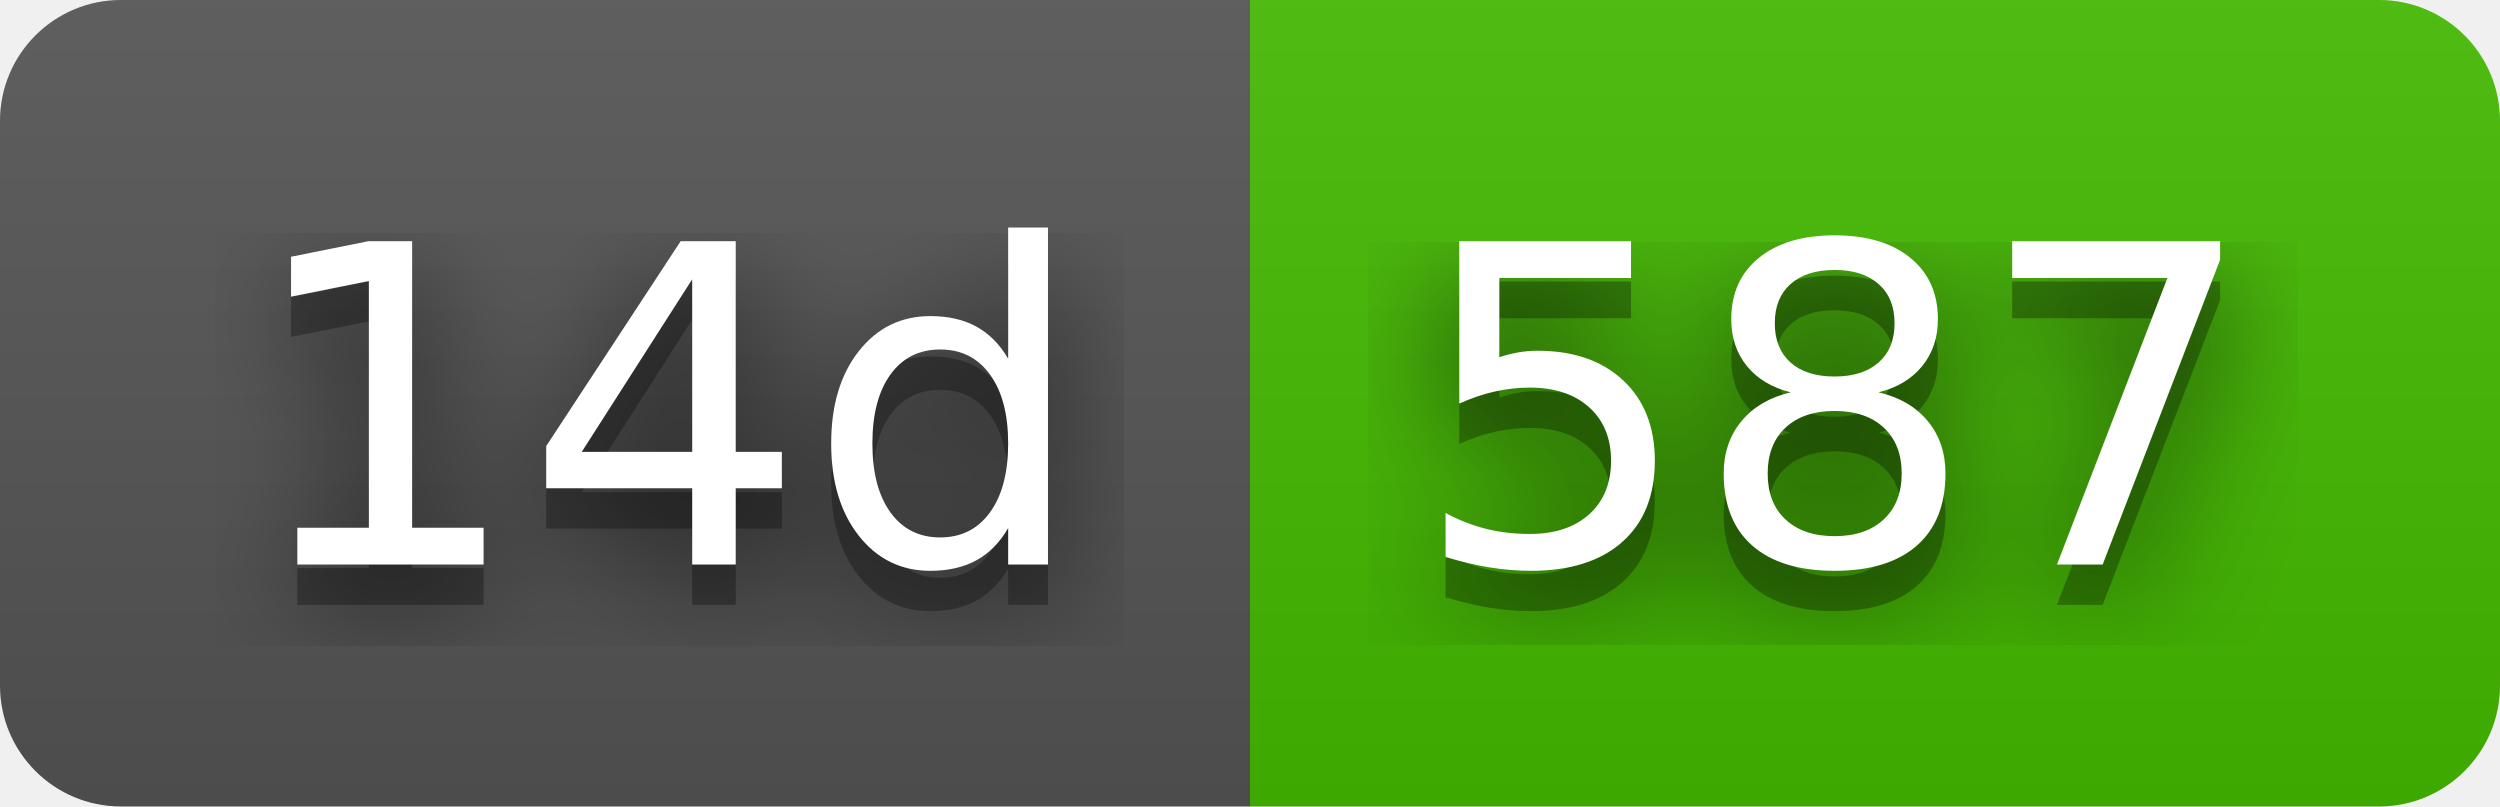
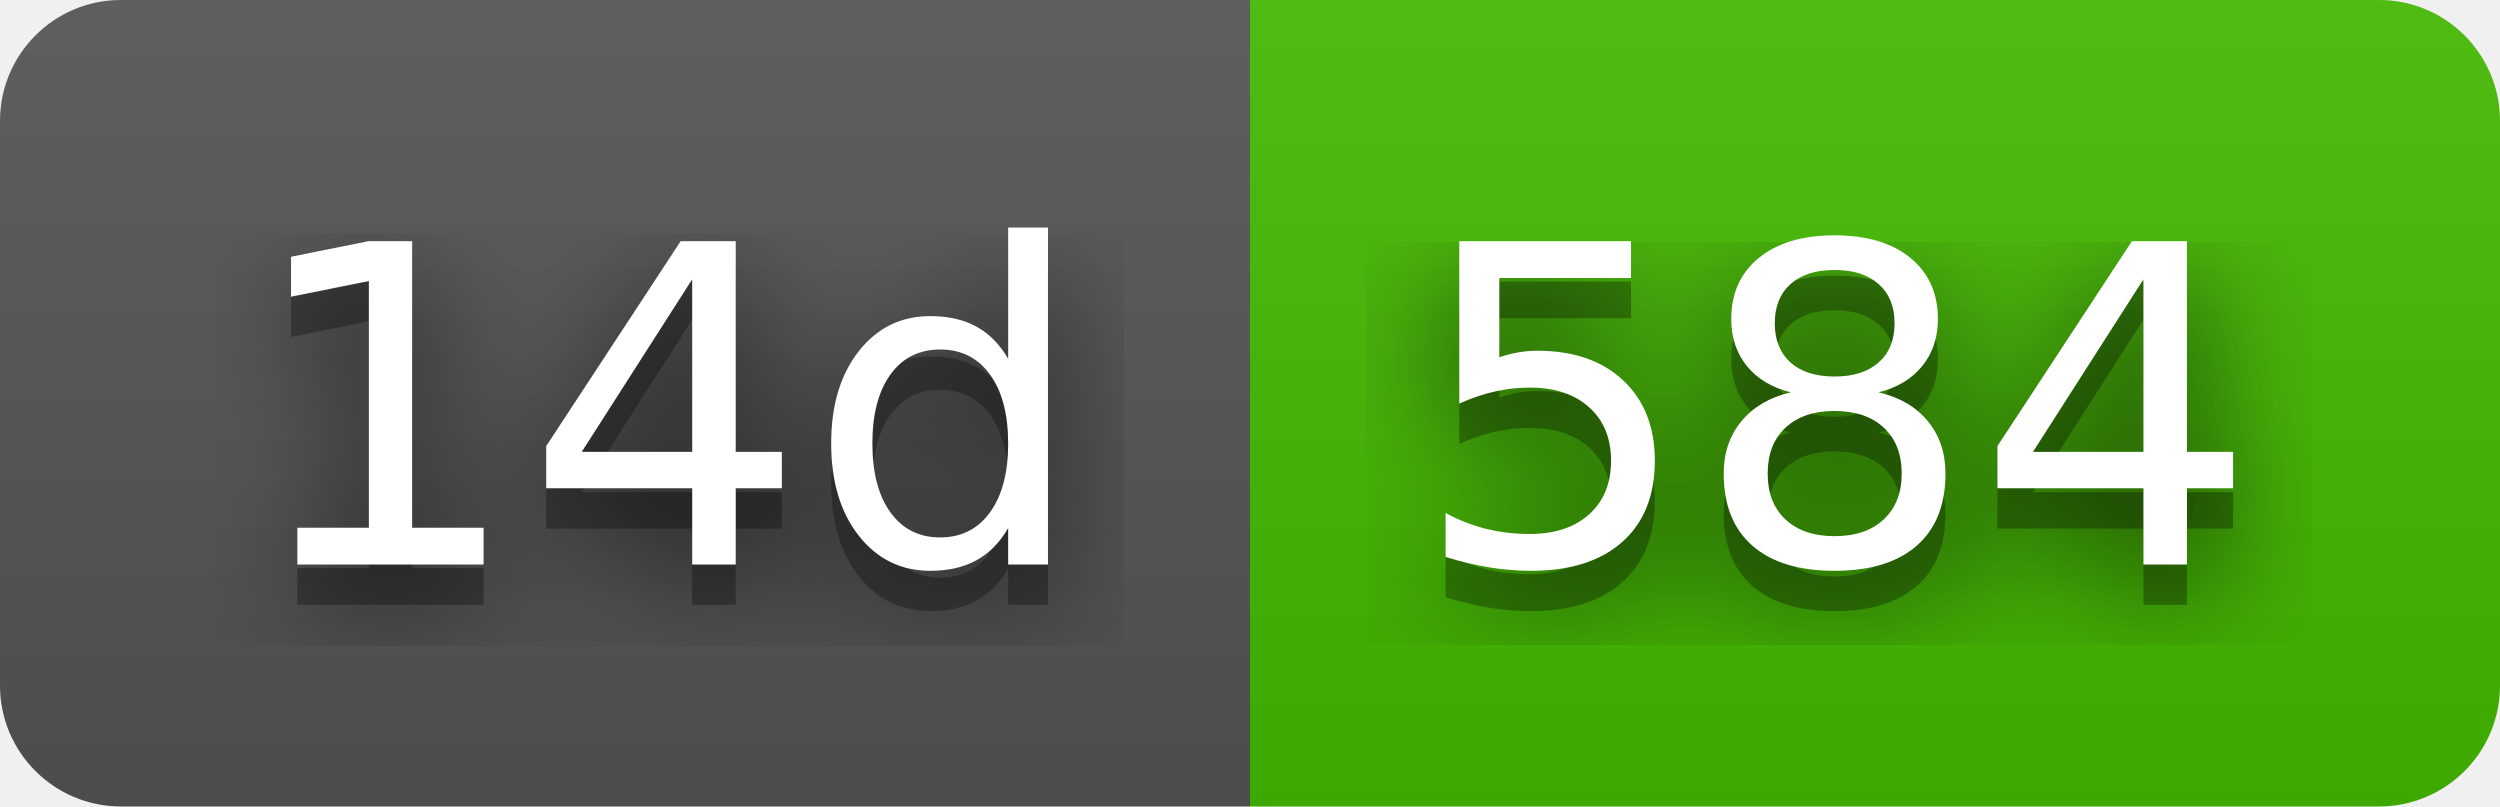
- <svg xmlns="http://www.w3.org/2000/svg" width="62" height="20" role="img" aria-label="14d: 587">
+ <svg xmlns="http://www.w3.org/2000/svg" width="62" height="20" role="img" aria-label="14d: 584">
  <filter id="blur">
    <feGaussianBlur stdDeviation="16" />
  </filter>
  <linearGradient id="s" x2="0" y2="100%">
    <stop offset="0" stop-color="#bbb" stop-opacity=".1" />
    <stop offset="1" stop-opacity=".1" />
  </linearGradient>
  <clipPath id="r">
    <rect width="62" height="20" rx="3" />
  </clipPath>
  <g clip-path="url(#r)">
    <rect width="31" height="20" fill="#555" />
    <rect x="31" width="31" height="20" fill="#4b0" />
    <rect width="62" height="20" fill="url(#s)" />
  </g>
  <g fill="#fff" text-anchor="middle" font-family="Verdana,Geneva,DejaVu Sans,sans-serif" text-rendering="geometricPrecision" font-size="110">
    <g transform="scale(.1)">
      <g aria-hidden="true" fill="#010101">
        <text x="165" y="150" fill-opacity=".8" filter="url(#blur)" textLength="210">14d</text>
        <text x="165" y="150" fill-opacity=".3" textLength="210">14d</text>
      </g>
      <text x="165" y="140" textLength="210">14d</text>
    </g>
    <g transform="scale(.1)">
      <g aria-hidden="true" fill="#010101">
-         <text x="455" y="150" fill-opacity=".8" filter="url(#blur)" textLength="210">587</text>
-         <text x="455" y="150" fill-opacity=".3" textLength="210">587</text>
+         <text x="455" y="150" fill-opacity=".8" filter="url(#blur)" textLength="210">584</text>
+         <text x="455" y="150" fill-opacity=".3" textLength="210">584</text>
      </g>
-       <text x="455" y="140" textLength="210">587</text>
+       <text x="455" y="140" textLength="210">584</text>
    </g>
  </g>
</svg>
